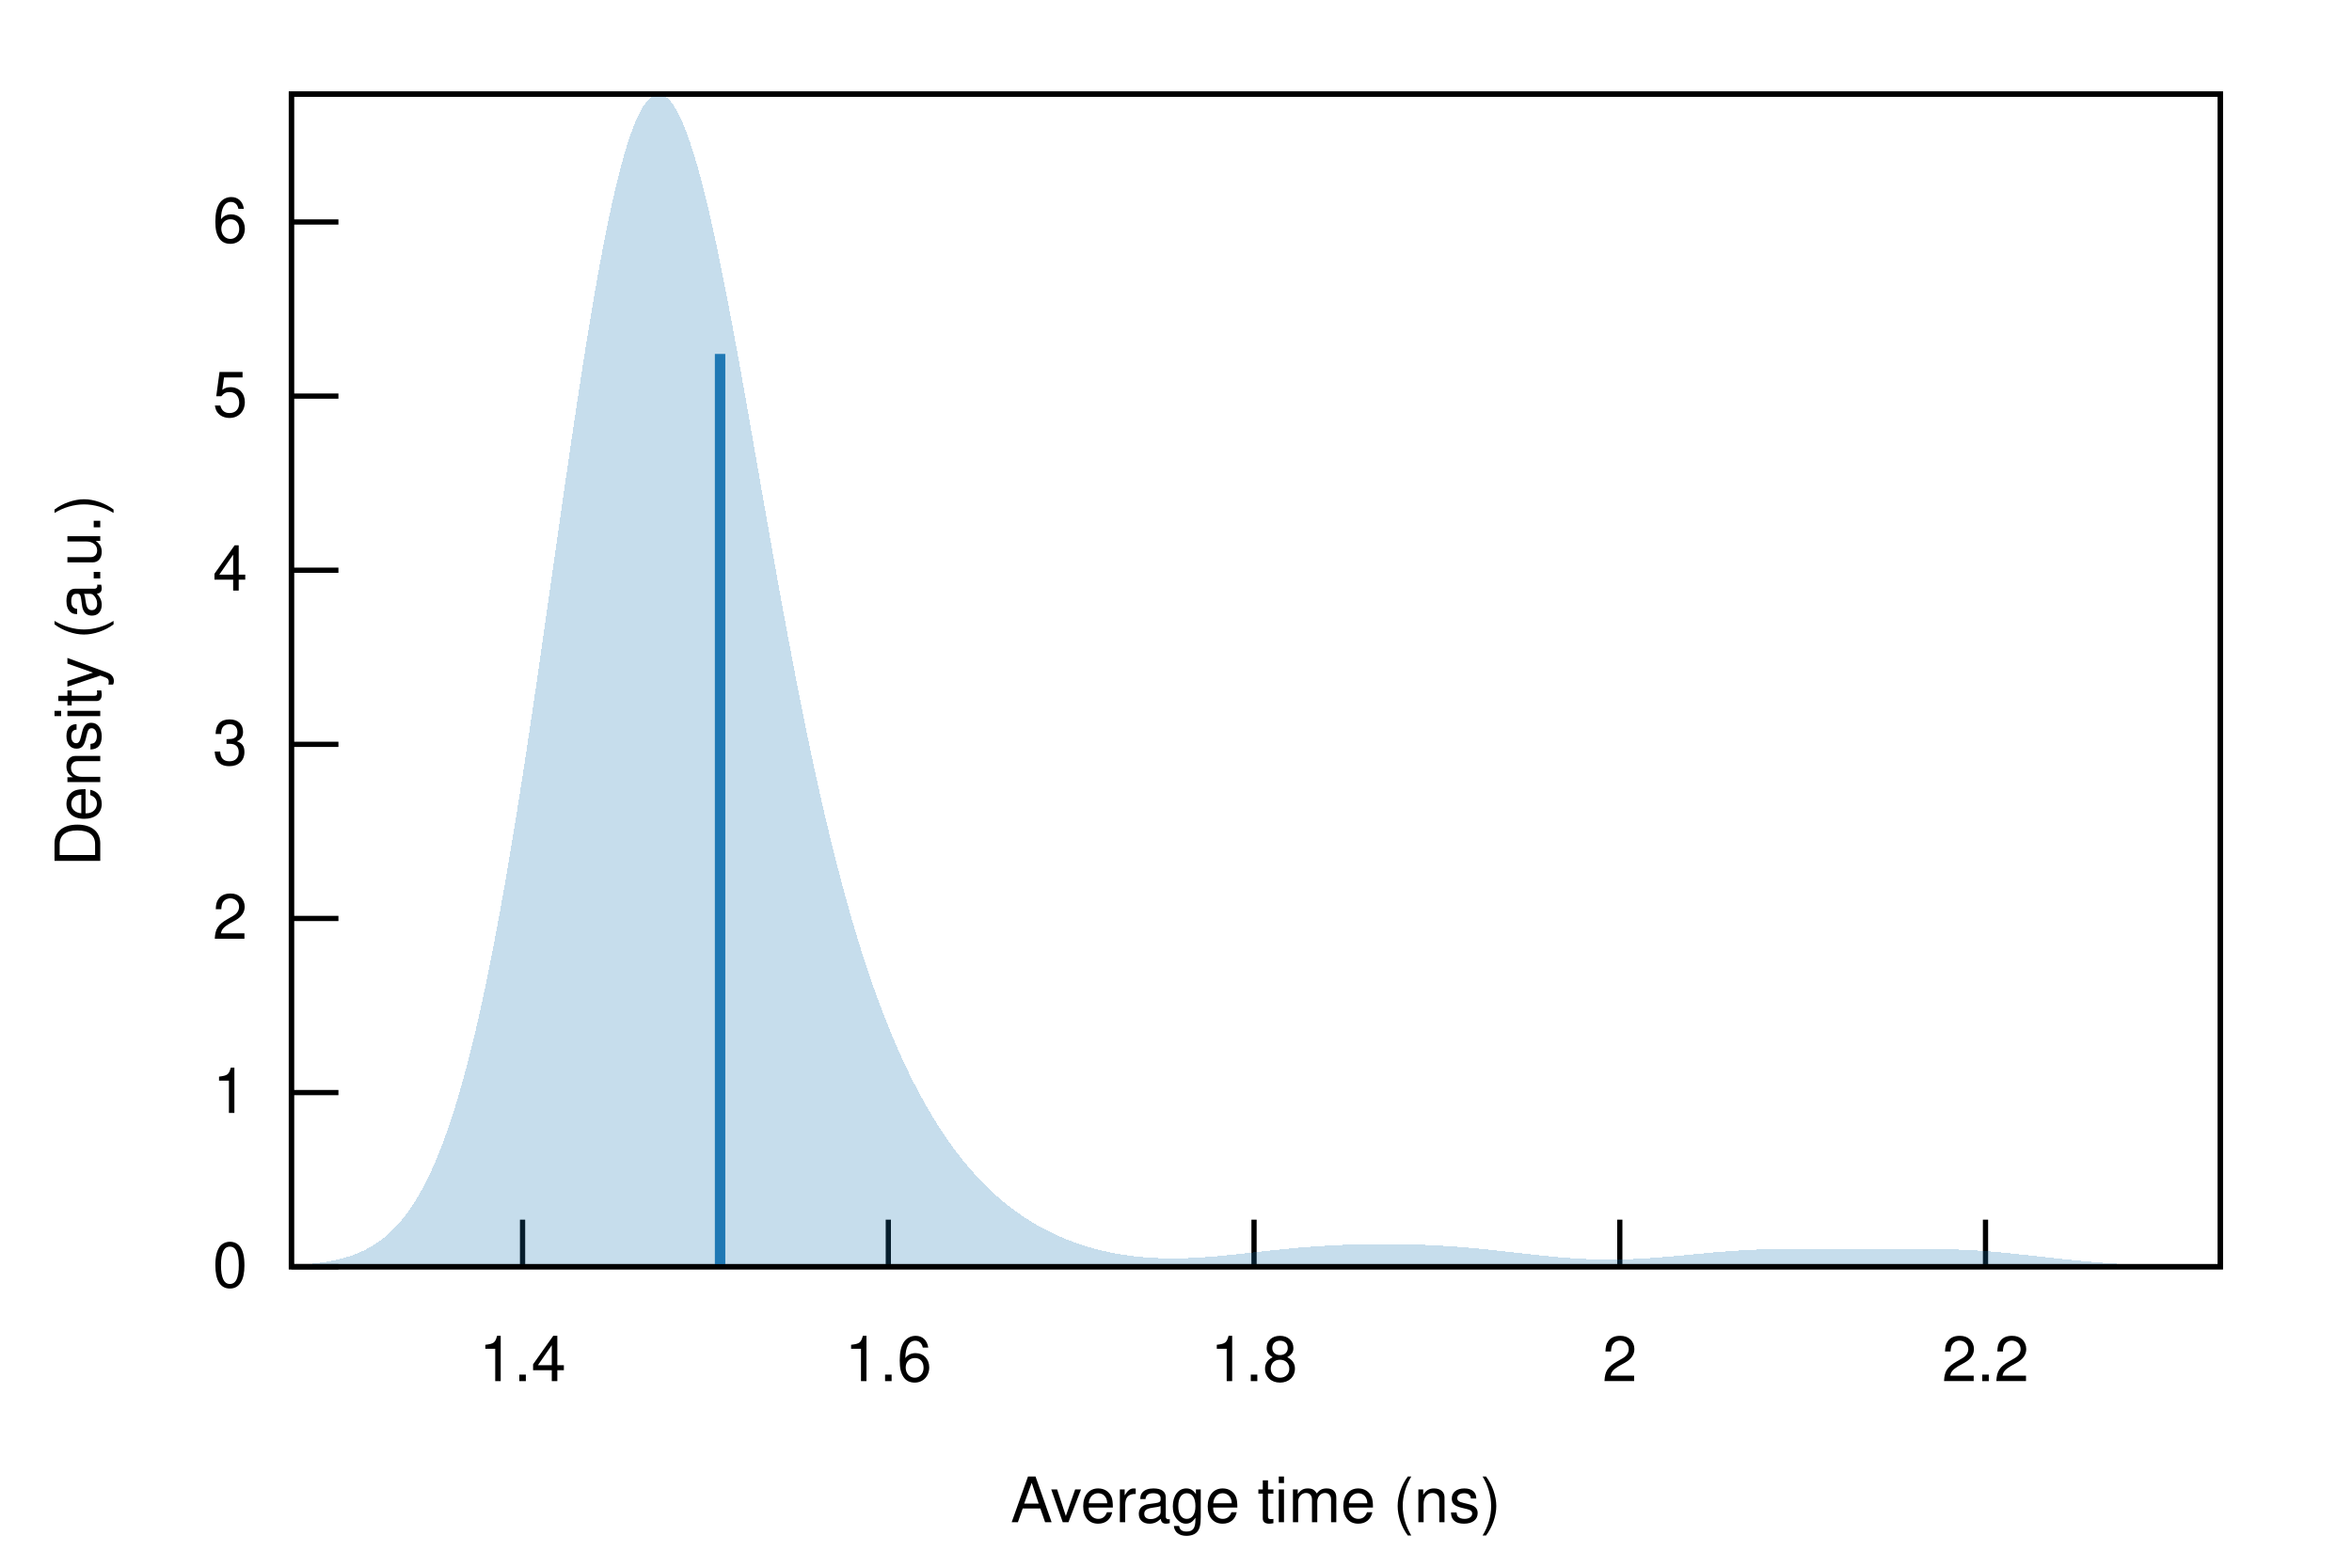
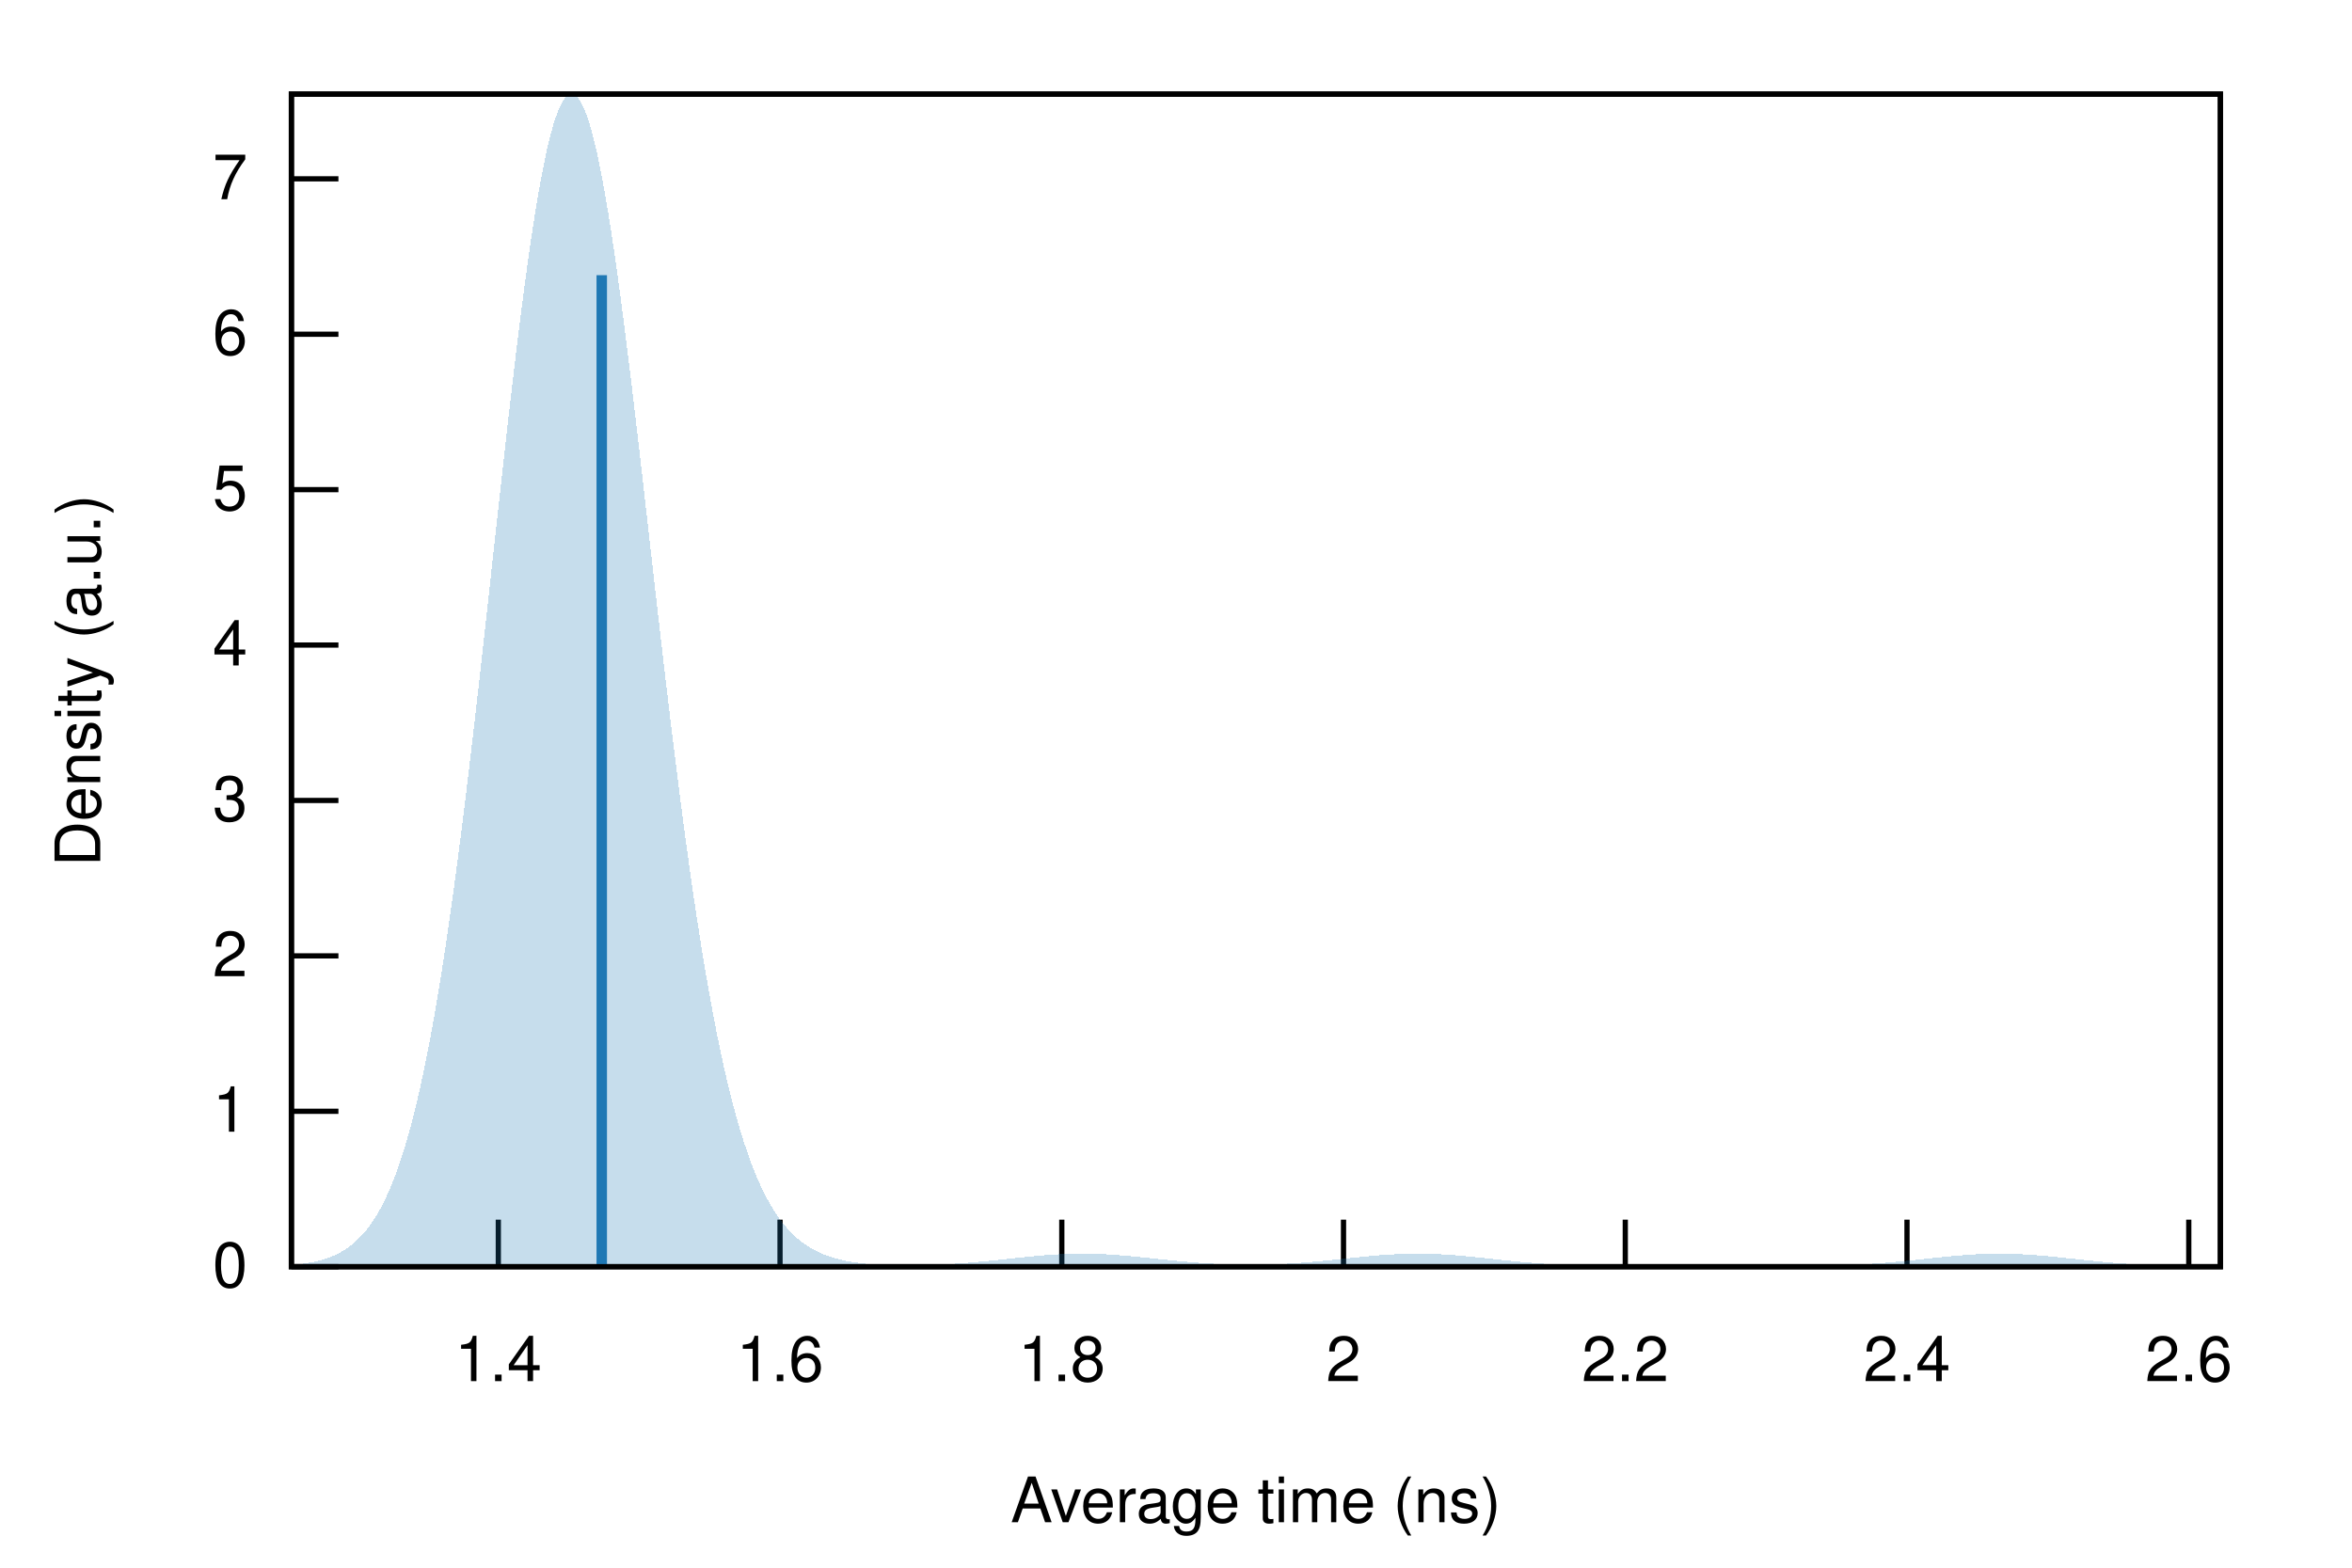
<svg xmlns="http://www.w3.org/2000/svg" xmlns:xlink="http://www.w3.org/1999/xlink" viewBox="0 0 450 300">
  <g id="gnuplot_canvas">
    <rect x="0" y="0" width="450" height="300" fill="none" />
    <defs>
      <circle id="gpDot" r="0.5" stroke-width="0.5" stroke="currentColor" />
      <path id="gpPt0" stroke-width="0.222" stroke="currentColor" d="M-1,0 h2 M0,-1 v2" />
      <path id="gpPt1" stroke-width="0.222" stroke="currentColor" d="M-1,-1 L1,1 M1,-1 L-1,1" />
      <path id="gpPt2" stroke-width="0.222" stroke="currentColor" d="M-1,0 L1,0 M0,-1 L0,1 M-1,-1 L1,1 M-1,1 L1,-1" />
      <rect id="gpPt3" stroke-width="0.222" stroke="currentColor" x="-1" y="-1" width="2" height="2" />
      <rect id="gpPt4" stroke-width="0.222" stroke="currentColor" fill="currentColor" x="-1" y="-1" width="2" height="2" />
      <circle id="gpPt5" stroke-width="0.222" stroke="currentColor" cx="0" cy="0" r="1" />
      <use xlink:href="#gpPt5" id="gpPt6" fill="currentColor" stroke="none" />
      <path id="gpPt7" stroke-width="0.222" stroke="currentColor" d="M0,-1.33 L-1.33,0.67 L1.33,0.67 z" />
      <use xlink:href="#gpPt7" id="gpPt8" fill="currentColor" stroke="none" />
      <use xlink:href="#gpPt7" id="gpPt9" stroke="currentColor" transform="rotate(180)" />
      <use xlink:href="#gpPt9" id="gpPt10" fill="currentColor" stroke="none" />
      <use xlink:href="#gpPt3" id="gpPt11" stroke="currentColor" transform="rotate(45)" />
      <use xlink:href="#gpPt11" id="gpPt12" fill="currentColor" stroke="none" />
      <path id="gpPt13" stroke-width="0.222" stroke="currentColor" d="M0,1.330 L1.265,0.411 L0.782,-1.067 L-0.782,-1.076 L-1.265,0.411 z" />
      <use xlink:href="#gpPt13" id="gpPt14" fill="currentColor" stroke="none" />
      <filter id="textbox" filterUnits="objectBoundingBox" x="0" y="0" height="1" width="1">
        <feFlood flood-color="white" flood-opacity="1" result="bgnd" />
        <feComposite in="SourceGraphic" in2="bgnd" operator="atop" />
      </filter>
      <filter id="greybox" filterUnits="objectBoundingBox" x="0" y="0" height="1" width="1">
        <feFlood flood-color="lightgrey" flood-opacity="1" result="grey" />
        <feComposite in="SourceGraphic" in2="grey" operator="atop" />
      </filter>
    </defs>
    <g fill="none" color="white" stroke="currentColor" stroke-width="1.00" stroke-linecap="butt" stroke-linejoin="miter">
</g>
    <g fill="none" color="black" stroke="currentColor" stroke-width="1.00" stroke-linecap="butt" stroke-linejoin="miter">
      <path stroke="black" d="M55.75,242.40 L64.75,242.40  " />
      <g transform="translate(47.36,246.30)" stroke="none" fill="black" font-family="Helvetica" font-size="12.00" text-anchor="end">
        <text>
          <tspan font-family="Helvetica"> 0</tspan>
        </text>
      </g>
    </g>
    <g fill="none" color="black" stroke="currentColor" stroke-width="1.00" stroke-linecap="butt" stroke-linejoin="miter">
-       <path stroke="black" d="M55.75,209.08 L64.75,209.08  " />
-       <g transform="translate(47.36,212.98)" stroke="none" fill="black" font-family="Helvetica" font-size="12.00" text-anchor="end">
+       <path stroke="black" d="M55.75,212.66 L64.75,212.66  " />
+       <g transform="translate(47.36,216.56)" stroke="none" fill="black" font-family="Helvetica" font-size="12.00" text-anchor="end">
        <text>
          <tspan font-family="Helvetica"> 1</tspan>
        </text>
      </g>
    </g>
    <g fill="none" color="black" stroke="currentColor" stroke-width="1.00" stroke-linecap="butt" stroke-linejoin="miter">
-       <path stroke="black" d="M55.75,175.76 L64.75,175.76  " />
-       <g transform="translate(47.36,179.66)" stroke="none" fill="black" font-family="Helvetica" font-size="12.00" text-anchor="end">
+       <path stroke="black" d="M55.75,182.92 L64.75,182.92  " />
+       <g transform="translate(47.36,186.82)" stroke="none" fill="black" font-family="Helvetica" font-size="12.00" text-anchor="end">
        <text>
          <tspan font-family="Helvetica"> 2</tspan>
        </text>
      </g>
    </g>
    <g fill="none" color="black" stroke="currentColor" stroke-width="1.00" stroke-linecap="butt" stroke-linejoin="miter">
-       <path stroke="black" d="M55.75,142.44 L64.75,142.44  " />
-       <g transform="translate(47.36,146.34)" stroke="none" fill="black" font-family="Helvetica" font-size="12.00" text-anchor="end">
+       <path stroke="black" d="M55.75,153.18 L64.75,153.18  " />
+       <g transform="translate(47.36,157.08)" stroke="none" fill="black" font-family="Helvetica" font-size="12.00" text-anchor="end">
        <text>
          <tspan font-family="Helvetica"> 3</tspan>
        </text>
      </g>
    </g>
    <g fill="none" color="black" stroke="currentColor" stroke-width="1.00" stroke-linecap="butt" stroke-linejoin="miter">
-       <path stroke="black" d="M55.75,109.12 L64.75,109.12  " />
-       <g transform="translate(47.36,113.02)" stroke="none" fill="black" font-family="Helvetica" font-size="12.00" text-anchor="end">
+       <path stroke="black" d="M55.75,123.44 L64.75,123.44  " />
+       <g transform="translate(47.36,127.34)" stroke="none" fill="black" font-family="Helvetica" font-size="12.00" text-anchor="end">
        <text>
          <tspan font-family="Helvetica"> 4</tspan>
        </text>
      </g>
    </g>
    <g fill="none" color="black" stroke="currentColor" stroke-width="1.00" stroke-linecap="butt" stroke-linejoin="miter">
-       <path stroke="black" d="M55.75,75.80 L64.75,75.80  " />
-       <g transform="translate(47.36,79.70)" stroke="none" fill="black" font-family="Helvetica" font-size="12.00" text-anchor="end">
+       <path stroke="black" d="M55.75,93.70 L64.75,93.70  " />
+       <g transform="translate(47.36,97.60)" stroke="none" fill="black" font-family="Helvetica" font-size="12.00" text-anchor="end">
        <text>
          <tspan font-family="Helvetica"> 5</tspan>
        </text>
      </g>
    </g>
    <g fill="none" color="black" stroke="currentColor" stroke-width="1.00" stroke-linecap="butt" stroke-linejoin="miter">
-       <path stroke="black" d="M55.75,42.48 L64.75,42.48  " />
-       <g transform="translate(47.36,46.38)" stroke="none" fill="black" font-family="Helvetica" font-size="12.00" text-anchor="end">
+       <path stroke="black" d="M55.75,63.96 L64.75,63.96  " />
+       <g transform="translate(47.36,67.86)" stroke="none" fill="black" font-family="Helvetica" font-size="12.00" text-anchor="end">
        <text>
          <tspan font-family="Helvetica"> 6</tspan>
        </text>
      </g>
    </g>
    <g fill="none" color="black" stroke="currentColor" stroke-width="1.00" stroke-linecap="butt" stroke-linejoin="miter">
-       <path stroke="black" d="M99.98,242.40 L99.98,233.40  " />
-       <g transform="translate(99.98,264.30)" stroke="none" fill="black" font-family="Helvetica" font-size="12.00" text-anchor="middle">
+       <path stroke="black" d="M55.75,34.22 L64.75,34.22  " />
+       <g transform="translate(47.36,38.12)" stroke="none" fill="black" font-family="Helvetica" font-size="12.00" text-anchor="end">
+         <text>
+           <tspan font-family="Helvetica"> 7</tspan>
+         </text>
+       </g>
+     </g>
+     <g fill="none" color="black" stroke="currentColor" stroke-width="1.00" stroke-linecap="butt" stroke-linejoin="miter">
+       <path stroke="black" d="M95.34,242.40 L95.34,233.40  " />
+       <g transform="translate(95.34,264.30)" stroke="none" fill="black" font-family="Helvetica" font-size="12.00" text-anchor="middle">
        <text>
          <tspan font-family="Helvetica"> 1.4</tspan>
        </text>
      </g>
    </g>
    <g fill="none" color="black" stroke="currentColor" stroke-width="1.00" stroke-linecap="butt" stroke-linejoin="miter">
-       <path stroke="black" d="M169.96,242.40 L169.96,233.40  " />
-       <g transform="translate(169.96,264.30)" stroke="none" fill="black" font-family="Helvetica" font-size="12.00" text-anchor="middle">
+       <path stroke="black" d="M149.24,242.40 L149.24,233.40  " />
+       <g transform="translate(149.24,264.30)" stroke="none" fill="black" font-family="Helvetica" font-size="12.00" text-anchor="middle">
        <text>
          <tspan font-family="Helvetica"> 1.6</tspan>
        </text>
      </g>
    </g>
    <g fill="none" color="black" stroke="currentColor" stroke-width="1.00" stroke-linecap="butt" stroke-linejoin="miter">
-       <path stroke="black" d="M239.93,242.40 L239.93,233.40  " />
-       <g transform="translate(239.93,264.30)" stroke="none" fill="black" font-family="Helvetica" font-size="12.00" text-anchor="middle">
+       <path stroke="black" d="M203.15,242.40 L203.15,233.40  " />
+       <g transform="translate(203.15,264.30)" stroke="none" fill="black" font-family="Helvetica" font-size="12.00" text-anchor="middle">
        <text>
          <tspan font-family="Helvetica"> 1.8</tspan>
        </text>
      </g>
    </g>
    <g fill="none" color="black" stroke="currentColor" stroke-width="1.00" stroke-linecap="butt" stroke-linejoin="miter">
-       <path stroke="black" d="M309.91,242.40 L309.91,233.40  " />
-       <g transform="translate(309.91,264.30)" stroke="none" fill="black" font-family="Helvetica" font-size="12.00" text-anchor="middle">
+       <path stroke="black" d="M257.05,242.40 L257.05,233.40  " />
+       <g transform="translate(257.05,264.30)" stroke="none" fill="black" font-family="Helvetica" font-size="12.00" text-anchor="middle">
        <text>
          <tspan font-family="Helvetica"> 2</tspan>
        </text>
      </g>
    </g>
    <g fill="none" color="black" stroke="currentColor" stroke-width="1.00" stroke-linecap="butt" stroke-linejoin="miter">
-       <path stroke="black" d="M379.88,242.40 L379.88,233.40  " />
-       <g transform="translate(379.88,264.30)" stroke="none" fill="black" font-family="Helvetica" font-size="12.00" text-anchor="middle">
+       <path stroke="black" d="M310.96,242.40 L310.96,233.40  " />
+       <g transform="translate(310.96,264.30)" stroke="none" fill="black" font-family="Helvetica" font-size="12.00" text-anchor="middle">
        <text>
          <tspan font-family="Helvetica"> 2.2</tspan>
+         </text>
+       </g>
+     </g>
+     <g fill="none" color="black" stroke="currentColor" stroke-width="1.00" stroke-linecap="butt" stroke-linejoin="miter">
+       <path stroke="black" d="M364.86,242.40 L364.86,233.40  " />
+       <g transform="translate(364.86,264.30)" stroke="none" fill="black" font-family="Helvetica" font-size="12.00" text-anchor="middle">
+         <text>
+           <tspan font-family="Helvetica"> 2.4</tspan>
+         </text>
+       </g>
+     </g>
+     <g fill="none" color="black" stroke="currentColor" stroke-width="1.00" stroke-linecap="butt" stroke-linejoin="miter">
+       <path stroke="black" d="M418.77,242.40 L418.77,233.40  " />
+       <g transform="translate(418.77,264.30)" stroke="none" fill="black" font-family="Helvetica" font-size="12.00" text-anchor="middle">
+         <text>
+           <tspan font-family="Helvetica"> 2.6</tspan>
        </text>
      </g>
    </g>
    <g fill="none" color="black" stroke="currentColor" stroke-width="1.00" stroke-linecap="butt" stroke-linejoin="miter">
</g>
    <g fill="none" color="black" stroke="currentColor" stroke-width="1.00" stroke-linecap="butt" stroke-linejoin="miter">
      <path stroke="black" d="M55.75,18.01 L55.75,242.40 L424.82,242.40 L424.82,18.01 L55.75,18.01 Z  " />
    </g>
    <g fill="none" color="black" stroke="currentColor" stroke-width="1.00" stroke-linecap="butt" stroke-linejoin="miter">
</g>
    <g id="gnuplot_plot_1">
      <g fill="none" color="black" stroke="currentColor" stroke-width="1.00" stroke-linecap="butt" stroke-linejoin="miter">
        <g stroke="none" shape-rendering="crispEdges">
-           <polygon fill="rgb( 31, 120, 180)" fill-opacity="0.25" points="55.75,242.14 56.49,242.09 57.23,242.05 57.97,241.99 58.71,241.93 59.45,241.86 60.19,241.78 60.93,241.69 61.67,241.59 62.41,241.47 63.15,241.34 63.89,241.20 64.63,241.03 65.37,240.85 66.10,240.64 66.84,240.41 67.58,240.16 68.32,239.87 69.06,239.56 69.80,239.20 70.54,238.82 71.28,238.39 72.02,237.91 72.76,237.39 73.50,236.82 74.24,236.19 74.98,235.50 75.72,234.75 76.46,233.93 77.20,233.04 77.94,232.07 78.68,231.02 79.42,229.88 80.16,228.66 80.90,227.33 81.64,225.90 82.38,224.37 83.12,222.72 83.86,220.96 84.60,219.08 85.33,217.07 86.07,214.94 86.81,212.67 87.55,210.27 88.29,207.72 89.03,205.03 89.77,202.20 90.51,199.22 91.25,196.10 91.99,192.82 92.73,189.40 93.47,185.83 94.21,182.11 94.95,178.25 95.69,174.25 96.43,170.11 97.17,165.83 97.91,161.43 98.65,156.91 99.39,152.27 100.13,147.53 100.87,142.70 101.61,137.77 102.35,132.77 103.09,127.71 103.83,122.59 104.56,117.44 105.30,112.26 106.04,107.07 106.78,101.89 107.52,96.72 108.26,91.59 109.00,86.52 109.74,81.51 110.48,76.58 111.22,71.76 111.96,67.05 112.70,62.48 113.44,58.06 114.18,53.80 114.92,49.73 115.66,45.85 116.40,42.17 117.14,38.72 117.88,35.51 118.62,32.53 119.36,29.82 120.10,27.37 120.84,25.19 121.58,23.29 122.32,21.68 123.06,20.36 123.79,19.33 124.53,18.59 125.27,18.15 126.01,18.01 126.75,18.16 127.49,18.59 128.23,19.31 128.97,20.31 129.71,21.59 130.45,23.12 131.19,24.91 131.93,26.95 132.67,29.22 133.41,31.71 134.15,34.41 134.89,37.31 135.63,40.40 136.37,43.66 137.11,47.07 137.85,50.63 138.59,54.32 139.33,58.12 140.07,62.02 140.81,66.01 141.55,70.07 142.29,74.19 143.03,78.36 143.76,82.56 144.50,86.78 145.24,91.01 145.98,95.23 146.72,99.45 147.46,103.64 148.20,107.80 148.94,111.92 149.68,115.99 150.42,120.00 151.16,123.96 151.90,127.84 152.64,131.66 153.38,135.39 154.12,139.05 154.86,142.62 155.60,146.10 156.34,149.50 157.08,152.80 157.82,156.02 158.56,159.14 159.30,162.17 160.04,165.11 160.78,167.96 161.52,170.72 162.26,173.39 162.99,175.98 163.73,178.48 164.47,180.90 165.21,183.23 165.95,185.49 166.69,187.67 167.43,189.77 168.17,191.80 168.91,193.77 169.65,195.66 170.39,197.49 171.13,199.25 171.87,200.96 172.61,202.60 173.35,204.19 174.09,205.72 174.83,207.20 175.57,208.62 176.31,210.00 177.05,211.33 177.79,212.61 178.53,213.85 179.27,215.04 180.01,216.20 180.75,217.31 181.49,218.38 182.22,219.41 182.96,220.41 183.70,221.37 184.44,222.29 185.18,223.19 185.92,224.04 186.66,224.87 187.40,225.67 188.14,226.43 188.88,227.17 189.62,227.88 190.36,228.56 191.10,229.22 191.84,229.85 192.58,230.45 193.32,231.03 194.06,231.59 194.80,232.12 195.54,232.63 196.28,233.13 197.02,233.60 197.76,234.05 198.50,234.48 199.24,234.89 199.98,235.29 200.72,235.66 201.45,236.02 202.19,236.37 202.93,236.70 203.67,237.01 204.41,237.31 205.15,237.59 205.89,237.86 206.63,238.11 207.37,238.35 208.11,238.58 208.85,238.80 209.59,239.00 210.33,239.19 211.07,239.37 211.81,239.53 212.55,239.69 213.29,239.83 214.03,239.97 214.77,240.09 215.51,240.20 216.25,240.30 216.99,240.39 217.73,240.47 218.47,240.55 219.21,240.61 219.95,240.66 220.69,240.71 221.42,240.74 222.16,240.77 222.90,240.79 223.64,240.80 224.38,240.80 225.12,240.80 225.86,240.79 226.60,240.77 227.34,240.75 228.08,240.72 228.82,240.68 229.56,240.64 230.30,240.59 231.04,240.54 231.78,240.48 232.52,240.42 233.26,240.35 234.00,240.28 234.74,240.21 235.48,240.14 236.22,240.06 236.96,239.98 237.70,239.90 238.44,239.82 239.18,239.74 239.92,239.66 240.65,239.57 241.39,239.49 242.13,239.41 242.87,239.33 243.61,239.25 244.35,239.17 245.09,239.09 245.83,239.02 246.57,238.95 247.31,238.88 248.05,238.81 248.79,238.74 249.53,238.68 250.27,238.62 251.01,238.57 251.75,238.51 252.49,238.46 253.23,238.42 253.97,238.37 254.71,238.33 255.45,238.29 256.19,238.26 256.93,238.23 257.67,238.20 258.41,238.17 259.15,238.15 259.88,238.13 260.62,238.12 261.36,238.10 262.10,238.09 262.84,238.08 263.58,238.08 264.32,238.07 265.06,238.07 265.80,238.08 266.54,238.08 267.28,238.09 268.02,238.10 268.76,238.11 269.50,238.13 270.24,238.15 270.98,238.17 271.72,238.19 272.46,238.22 273.20,238.25 273.94,238.29 274.68,238.32 275.42,238.36 276.16,238.41 276.90,238.45 277.64,238.50 278.38,238.56 279.12,238.61 279.85,238.67 280.59,238.73 281.33,238.80 282.07,238.87 282.81,238.94 283.55,239.01 284.29,239.08 285.03,239.16 285.77,239.24 286.51,239.32 287.25,239.40 287.99,239.49 288.73,239.57 289.47,239.65 290.21,239.74 290.95,239.82 291.69,239.91 292.43,239.99 293.17,240.07 293.91,240.15 294.65,240.23 295.39,240.31 296.13,240.38 296.87,240.45 297.61,240.52 298.35,240.59 299.08,240.65 299.82,240.71 300.56,240.76 301.30,240.81 302.04,240.85 302.78,240.89 303.52,240.93 304.26,240.96 305.00,240.98 305.74,241.00 306.48,241.02 307.22,241.02 307.96,241.03 308.70,241.02 309.44,241.02 310.18,241.00 310.92,240.98 311.66,240.96 312.40,240.93 313.14,240.90 313.88,240.86 314.62,240.82 315.36,240.77 316.10,240.72 316.84,240.67 317.58,240.61 318.31,240.55 319.05,240.49 319.79,240.42 320.53,240.36 321.27,240.29 322.01,240.22 322.75,240.15 323.49,240.08 324.23,240.01 324.97,239.94 325.71,239.87 326.45,239.80 327.19,239.73 327.93,239.66 328.67,239.60 329.41,239.54 330.15,239.48 330.89,239.42 331.63,239.37 332.37,239.32 333.11,239.28 333.85,239.23 334.59,239.19 335.33,239.16 336.07,239.13 336.81,239.10 337.54,239.08 338.28,239.06 339.02,239.04 339.76,239.03 340.50,239.02 341.24,239.01 341.98,239.00 342.72,239.00 343.46,239.00 344.20,239.00 344.94,239.01 345.68,239.01 346.42,239.02 347.16,239.03 347.90,239.03 348.64,239.04 349.38,239.05 350.12,239.06 350.86,239.06 351.60,239.07 352.34,239.08 353.08,239.08 353.82,239.09 354.56,239.09 355.30,239.09 356.04,239.09 356.78,239.09 357.51,239.08 358.25,239.08 358.99,239.08 359.73,239.07 360.47,239.06 361.21,239.06 361.95,239.05 362.69,239.04 363.43,239.03 364.17,239.02 364.91,239.02 365.65,239.01 366.39,239.01 367.13,239.00 367.87,239.00 368.61,239.00 369.35,239.01 370.09,239.01 370.83,239.02 371.57,239.03 372.31,239.05 373.05,239.07 373.79,239.09 374.53,239.12 375.27,239.15 376.01,239.18 376.74,239.22 377.48,239.26 378.22,239.30 378.96,239.35 379.70,239.41 380.44,239.46 381.18,239.52 381.92,239.59 382.66,239.66 383.40,239.72 384.14,239.80 384.88,239.87 385.62,239.95 386.36,240.03 387.10,240.11 387.84,240.19 388.58,240.27 389.32,240.35 390.06,240.44 390.80,240.52 391.54,240.60 392.28,240.68 393.02,240.77 393.76,240.85 394.50,240.93 395.24,241.00 395.97,241.08 396.71,241.15 397.45,241.23 398.19,241.30 398.93,241.37 399.67,241.43 400.41,241.49 401.15,241.55 401.89,241.61 402.63,241.67 403.37,241.72 404.11,241.77 404.85,241.82 405.59,241.86 406.33,241.91 407.07,241.95 407.81,241.98 408.55,242.02 409.29,242.05 410.03,242.08 410.77,242.11 411.51,242.14 412.25,242.16 412.99,242.18 413.73,242.21 414.47,242.22 415.20,242.24 415.94,242.26 416.68,242.27 417.42,242.29 418.16,242.30 418.90,242.31 419.64,242.32 420.38,242.33 421.12,242.34 421.86,242.34 422.60,242.35 423.34,242.36 424.08,242.36 424.82,242.37 424.82,242.40 424.08,242.40 423.34,242.40 422.60,242.40 421.86,242.40 421.12,242.40 420.38,242.40 419.64,242.40 418.90,242.40 418.16,242.40 417.42,242.40 416.68,242.40 415.94,242.40 415.20,242.40 414.47,242.40 413.73,242.40 412.99,242.40 412.25,242.40 411.51,242.40 410.77,242.40 410.03,242.40 409.29,242.40 408.55,242.40 407.81,242.40 407.07,242.40 406.33,242.40 405.59,242.40 404.85,242.40 404.11,242.40 403.37,242.40 402.63,242.40 401.89,242.40 401.15,242.40 400.41,242.40 399.67,242.40 398.93,242.40 398.19,242.40 397.45,242.40 396.71,242.40 395.97,242.40 395.24,242.40 394.50,242.40 393.76,242.40 393.02,242.40 392.28,242.40 391.54,242.40 390.80,242.40 390.06,242.40 389.32,242.40 388.58,242.40 387.84,242.40 387.10,242.40 386.36,242.40 385.62,242.40 384.88,242.40 384.14,242.40 383.40,242.40 382.66,242.40 381.92,242.40 381.18,242.40 380.44,242.40 379.70,242.40 378.96,242.40 378.22,242.40 377.48,242.40 376.74,242.40 376.01,242.40 375.27,242.40 374.53,242.40 373.79,242.40 373.05,242.40 372.31,242.40 371.57,242.40 370.83,242.40 370.09,242.40 369.35,242.40 368.61,242.40 367.87,242.40 367.13,242.40 366.39,242.40 365.65,242.40 364.91,242.40 364.17,242.40 363.43,242.40 362.69,242.40 361.95,242.40 361.21,242.40 360.47,242.40 359.73,242.40 358.99,242.40 358.25,242.40 357.51,242.40 356.78,242.40 356.04,242.40 355.30,242.40 354.56,242.40 353.82,242.40 353.08,242.40 352.34,242.40 351.60,242.40 350.86,242.40 350.12,242.40 349.38,242.40 348.64,242.40 347.90,242.40 347.16,242.40 346.42,242.40 345.68,242.40 344.94,242.40 344.20,242.40 343.46,242.40 342.72,242.40 341.98,242.40 341.24,242.40 340.50,242.40 339.76,242.40 339.02,242.40 338.28,242.40 337.54,242.40 336.81,242.40 336.07,242.40 335.33,242.40 334.59,242.40 333.85,242.40 333.11,242.40 332.37,242.40 331.63,242.40 330.89,242.40 330.15,242.40 329.41,242.40 328.67,242.40 327.93,242.40 327.19,242.40 326.45,242.40 325.71,242.40 324.97,242.40 324.23,242.40 323.49,242.40 322.75,242.40 322.01,242.40 321.27,242.40 320.53,242.40 319.79,242.40 319.05,242.40 318.31,242.40 317.58,242.40 316.84,242.40 316.10,242.40 315.36,242.40 314.62,242.40 313.88,242.40 313.14,242.40 312.40,242.40 311.66,242.40 310.92,242.40 310.18,242.40 309.44,242.40 308.70,242.40 307.96,242.40 307.22,242.40 306.48,242.40 305.74,242.40 305.00,242.40 304.26,242.40 303.52,242.40 302.78,242.40 302.04,242.40 301.30,242.40 300.56,242.40 299.82,242.40 299.08,242.40 298.35,242.40 297.61,242.40 296.87,242.40 296.13,242.40 295.39,242.40 294.65,242.40 293.91,242.40 293.17,242.40 292.43,242.40 291.69,242.40 290.95,242.40 290.21,242.40 289.47,242.40 288.73,242.40 287.99,242.40 287.25,242.40 286.51,242.40 285.77,242.40 285.03,242.40 284.29,242.40 283.55,242.40 282.81,242.40 282.07,242.40 281.33,242.40 280.59,242.40 279.85,242.40 279.12,242.40 278.38,242.40 277.64,242.40 276.90,242.40 276.16,242.40 275.42,242.40 274.68,242.40 273.94,242.40 273.20,242.40 272.46,242.40 271.72,242.40 270.98,242.40 270.24,242.40 269.50,242.40 268.76,242.40 268.02,242.40 267.28,242.40 266.54,242.40 265.80,242.40 265.06,242.40 264.32,242.40 263.58,242.40 262.84,242.40 262.10,242.40 261.36,242.40 260.62,242.40 259.88,242.40 259.15,242.40 258.41,242.40 257.67,242.40 256.93,242.40 256.19,242.40 255.45,242.40 254.71,242.40 253.97,242.40 253.23,242.40 252.49,242.40 251.75,242.40 251.01,242.40 250.27,242.40 249.53,242.40 248.79,242.40 248.05,242.40 247.31,242.40 246.57,242.40 245.83,242.40 245.09,242.40 244.35,242.40 243.61,242.40 242.87,242.40 242.13,242.40 241.39,242.40 240.65,242.40 239.92,242.40 239.18,242.40 238.44,242.40 237.70,242.40 236.96,242.40 236.22,242.40 235.48,242.40 234.74,242.40 234.00,242.40 233.26,242.40 232.52,242.40 231.78,242.40 231.04,242.40 230.30,242.40 229.56,242.40 228.82,242.40 228.08,242.40 227.34,242.40 226.60,242.40 225.86,242.40 225.12,242.40 224.38,242.40 223.64,242.40 222.90,242.40 222.16,242.40 221.42,242.40 220.69,242.40 219.95,242.40 219.21,242.40 218.47,242.40 217.73,242.40 216.99,242.40 216.25,242.40 215.51,242.40 214.77,242.40 214.03,242.40 213.29,242.40 212.55,242.40 211.81,242.40 211.07,242.40 210.33,242.40 209.59,242.40 208.85,242.40 208.11,242.40 207.37,242.40 206.63,242.40 205.89,242.40 205.15,242.40 204.41,242.40 203.67,242.40 202.93,242.40 202.19,242.40 201.45,242.40 200.72,242.40 199.98,242.40 199.24,242.40 198.50,242.40 197.76,242.40 197.02,242.40 196.28,242.40 195.54,242.40 194.80,242.40 194.06,242.40 193.32,242.40 192.58,242.40 191.84,242.40 191.10,242.40 190.36,242.40 189.62,242.40 188.88,242.40 188.14,242.40 187.40,242.40 186.66,242.40 185.92,242.40 185.18,242.40 184.44,242.40 183.70,242.40 182.96,242.40 182.22,242.40 181.49,242.40 180.75,242.40 180.01,242.40 179.27,242.40 178.53,242.40 177.79,242.40 177.05,242.40 176.31,242.40 175.57,242.40 174.83,242.40 174.09,242.40 173.35,242.40 172.61,242.40 171.87,242.40 171.13,242.40 170.39,242.40 169.65,242.40 168.91,242.40 168.17,242.40 167.43,242.40 166.69,242.40 165.95,242.40 165.21,242.40 164.47,242.40 163.73,242.40 162.99,242.40 162.26,242.40 161.52,242.40 160.78,242.40 160.04,242.40 159.30,242.40 158.56,242.40 157.82,242.40 157.08,242.40 156.34,242.40 155.60,242.40 154.86,242.40 154.12,242.40 153.38,242.40 152.64,242.40 151.90,242.40 151.16,242.40 150.42,242.40 149.68,242.40 148.94,242.40 148.20,242.40 147.46,242.40 146.72,242.40 145.98,242.40 145.24,242.40 144.50,242.40 143.76,242.40 143.03,242.40 142.29,242.40 141.55,242.40 140.81,242.40 140.07,242.40 139.33,242.40 138.59,242.40 137.85,242.40 137.11,242.40 136.37,242.40 135.63,242.40 134.89,242.40 134.15,242.40 133.41,242.40 132.67,242.40 131.93,242.40 131.19,242.40 130.45,242.40 129.71,242.40 128.97,242.40 128.23,242.40 127.49,242.40 126.75,242.40 126.01,242.40 125.27,242.40 124.53,242.40 123.79,242.40 123.06,242.40 122.32,242.40 121.58,242.40 120.84,242.40 120.10,242.40 119.36,242.40 118.62,242.40 117.88,242.40 117.14,242.40 116.40,242.40 115.66,242.40 114.92,242.40 114.18,242.40 113.44,242.40 112.70,242.40 111.96,242.40 111.22,242.40 110.48,242.40 109.74,242.40 109.00,242.40 108.26,242.40 107.52,242.40 106.78,242.40 106.04,242.40 105.30,242.40 104.56,242.40 103.83,242.40 103.09,242.40 102.35,242.40 101.61,242.40 100.87,242.40 100.13,242.40 99.39,242.40 98.65,242.40 97.91,242.40 97.17,242.40 96.43,242.40 95.69,242.40 94.95,242.40 94.21,242.40 93.47,242.40 92.73,242.40 91.99,242.40 91.25,242.40 90.51,242.40 89.77,242.40 89.03,242.40 88.29,242.40 87.55,242.40 86.81,242.40 86.07,242.40 85.33,242.40 84.60,242.40 83.86,242.40 83.12,242.40 82.38,242.40 81.64,242.40 80.90,242.40 80.16,242.40 79.42,242.40 78.68,242.40 77.94,242.40 77.20,242.40 76.46,242.40 75.72,242.40 74.98,242.40 74.24,242.40 73.50,242.40 72.76,242.40 72.02,242.40 71.28,242.40 70.54,242.40 69.80,242.40 69.06,242.40 68.32,242.40 67.58,242.40 66.84,242.40 66.10,242.40 65.37,242.40 64.63,242.40 63.89,242.40 63.15,242.40 62.41,242.40 61.67,242.40 60.93,242.40 60.19,242.40 59.45,242.40 58.71,242.40 57.97,242.40 57.23,242.40 56.49,242.40 55.75,242.40 " />
+           <polygon fill="rgb( 31, 120, 180)" fill-opacity="0.25" points="55.75,242.06 56.49,241.99 57.23,241.91 57.97,241.82 58.71,241.71 59.45,241.58 60.19,241.44 60.93,241.27 61.67,241.07 62.41,240.84 63.15,240.57 63.89,240.27 64.63,239.92 65.37,239.52 66.10,239.07 66.84,238.56 67.58,237.97 68.32,237.32 69.06,236.57 69.80,235.74 70.54,234.81 71.28,233.76 72.02,232.60 72.76,231.31 73.50,229.89 74.24,228.31 74.98,226.57 75.72,224.67 76.46,222.59 77.20,220.31 77.94,217.84 78.68,215.16 79.42,212.26 80.16,209.13 80.90,205.77 81.64,202.18 82.38,198.34 83.12,194.26 83.86,189.93 84.60,185.35 85.33,180.53 86.07,175.47 86.81,170.17 87.55,164.65 88.29,158.92 89.03,152.98 89.77,146.87 90.51,140.58 91.25,134.16 91.99,127.61 92.73,120.97 93.47,114.27 94.21,107.53 94.95,100.78 95.69,94.07 96.43,87.42 97.17,80.87 97.91,74.47 98.65,68.23 99.39,62.21 100.13,56.44 100.87,50.96 101.61,45.80 102.35,40.99 103.09,36.56 103.83,32.56 104.56,28.99 105.30,25.89 106.04,23.28 106.78,21.18 107.52,19.59 108.26,18.53 109.00,18.01 109.74,18.03 110.48,18.58 111.22,19.67 111.96,21.27 112.70,23.39 113.44,26.00 114.18,29.08 114.92,32.62 115.66,36.58 116.40,40.93 117.14,45.65 117.88,50.71 118.62,56.07 119.36,61.70 120.10,67.55 120.84,73.61 121.58,79.82 122.32,86.16 123.06,92.59 123.79,99.07 124.53,105.58 125.27,112.08 126.01,118.55 126.75,124.95 127.49,131.26 128.23,137.46 128.97,143.53 129.71,149.44 130.45,155.19 131.19,160.75 131.93,166.11 132.67,171.27 133.41,176.21 134.15,180.93 134.89,185.44 135.63,189.71 136.37,193.76 137.11,197.59 137.85,201.19 138.59,204.58 139.33,207.75 140.07,210.71 140.81,213.48 141.55,216.05 142.29,218.43 143.03,220.64 143.76,222.67 144.50,224.55 145.24,226.28 145.98,227.86 146.72,229.31 147.46,230.63 148.20,231.84 148.94,232.94 149.68,233.93 150.42,234.84 151.16,235.65 151.90,236.39 152.64,237.05 153.38,237.65 154.12,238.19 154.86,238.67 155.60,239.10 156.34,239.49 157.08,239.83 157.82,240.14 158.56,240.41 159.30,240.65 160.04,240.86 160.78,241.05 161.52,241.22 162.26,241.36 162.99,241.49 163.73,241.60 164.47,241.70 165.21,241.79 165.95,241.86 166.69,241.92 167.43,241.97 168.17,242.02 168.91,242.06 169.65,242.09 170.39,242.11 171.13,242.13 171.87,242.14 172.61,242.15 173.35,242.15 174.09,242.15 174.83,242.14 175.57,242.13 176.31,242.11 177.05,242.09 177.79,242.07 178.53,242.05 179.27,242.02 180.01,241.98 180.75,241.94 181.49,241.90 182.22,241.86 182.96,241.81 183.70,241.76 184.44,241.71 185.18,241.65 185.92,241.59 186.66,241.52 187.40,241.45 188.14,241.39 188.88,241.31 189.62,241.24 190.36,241.16 191.10,241.09 191.84,241.01 192.58,240.93 193.32,240.85 194.06,240.77 194.80,240.69 195.54,240.61 196.28,240.54 197.02,240.47 197.76,240.39 198.50,240.33 199.24,240.26 199.98,240.20 200.72,240.15 201.45,240.09 202.19,240.05 202.93,240.01 203.67,239.98 204.41,239.95 205.15,239.93 205.89,239.91 206.63,239.90 207.37,239.90 208.11,239.91 208.85,239.92 209.59,239.94 210.33,239.97 211.07,240.00 211.81,240.04 212.55,240.08 213.29,240.13 214.03,240.19 214.77,240.25 215.51,240.31 216.25,240.38 216.99,240.45 217.73,240.52 218.47,240.60 219.21,240.67 219.95,240.75 220.69,240.83 221.42,240.91 222.16,240.99 222.90,241.06 223.64,241.14 224.38,241.22 225.12,241.29 225.86,241.36 226.60,241.43 227.34,241.49 228.08,241.55 228.82,241.61 229.56,241.67 230.30,241.72 231.04,241.77 231.78,241.81 232.52,241.85 233.26,241.89 234.00,241.92 234.74,241.95 235.48,241.97 236.22,241.99 236.96,242.01 237.70,242.02 238.44,242.02 239.18,242.02 239.92,242.02 240.65,242.01 241.39,242.00 242.13,241.99 242.87,241.97 243.61,241.94 244.35,241.92 245.09,241.88 245.83,241.85 246.57,241.81 247.31,241.76 248.05,241.71 248.79,241.66 249.53,241.61 250.27,241.55 251.01,241.48 251.75,241.42 252.49,241.35 253.23,241.28 253.97,241.21 254.71,241.13 255.45,241.05 256.19,240.98 256.93,240.90 257.67,240.82 258.41,240.74 259.15,240.66 259.88,240.59 260.62,240.51 261.36,240.44 262.10,240.37 262.84,240.30 263.58,240.24 264.32,240.18 265.06,240.13 265.80,240.08 266.54,240.04 267.28,240.00 268.02,239.97 268.76,239.94 269.50,239.92 270.24,239.91 270.98,239.90 271.72,239.91 272.46,239.91 273.20,239.93 273.94,239.95 274.68,239.98 275.42,240.01 276.16,240.05 276.90,240.10 277.64,240.15 278.38,240.21 279.12,240.27 279.85,240.33 280.59,240.40 281.33,240.47 282.07,240.55 282.81,240.62 283.55,240.70 284.29,240.78 285.03,240.86 285.77,240.94 286.51,241.02 287.25,241.10 287.99,241.17 288.73,241.25 289.47,241.32 290.21,241.40 290.95,241.47 291.69,241.53 292.43,241.60 293.17,241.66 293.91,241.72 294.65,241.78 295.39,241.83 296.13,241.88 296.87,241.93 297.61,241.97 298.35,242.01 299.08,242.05 299.82,242.08 300.56,242.12 301.30,242.15 302.04,242.17 302.78,242.20 303.52,242.22 304.26,242.24 305.00,242.26 305.74,242.28 306.48,242.29 307.22,242.31 307.96,242.32 308.70,242.33 309.44,242.34 310.18,242.35 310.92,242.35 311.66,242.36 312.40,242.37 313.14,242.37 313.88,242.37 314.62,242.38 315.36,242.38 316.10,242.38 316.84,242.39 317.58,242.39 318.31,242.39 319.05,242.39 319.79,242.39 320.53,242.39 321.27,242.40 322.01,242.40 322.75,242.40 323.49,242.40 324.23,242.40 324.97,242.40 325.71,242.40 326.45,242.40 327.19,242.40 327.93,242.40 328.67,242.40 329.41,242.40 330.15,242.40 330.89,242.40 331.63,242.40 332.37,242.40 333.11,242.39 333.85,242.39 334.59,242.39 335.33,242.39 336.07,242.39 336.81,242.39 337.54,242.38 338.28,242.38 339.02,242.38 339.76,242.38 340.50,242.37 341.24,242.37 341.98,242.36 342.72,242.35 343.46,242.35 344.20,242.34 344.94,242.33 345.68,242.32 346.42,242.31 347.16,242.29 347.90,242.28 348.64,242.26 349.38,242.24 350.12,242.22 350.86,242.20 351.60,242.18 352.34,242.15 353.08,242.12 353.82,242.09 354.56,242.05 355.30,242.02 356.04,241.97 356.78,241.93 357.51,241.88 358.25,241.83 358.99,241.78 359.73,241.73 360.47,241.67 361.21,241.61 361.95,241.54 362.69,241.47 363.43,241.40 364.17,241.33 364.91,241.26 365.65,241.18 366.39,241.11 367.13,241.03 367.87,240.95 368.61,240.87 369.35,240.79 370.09,240.71 370.83,240.63 371.57,240.56 372.31,240.48 373.05,240.41 373.79,240.34 374.53,240.28 375.27,240.22 376.01,240.16 376.74,240.11 377.48,240.06 378.22,240.02 378.96,239.98 379.70,239.95 380.44,239.93 381.18,239.92 381.92,239.91 382.66,239.90 383.40,239.91 384.14,239.92 384.88,239.94 385.62,239.96 386.36,239.99 387.10,240.03 387.84,240.07 388.58,240.12 389.32,240.18 390.06,240.23 390.80,240.30 391.54,240.36 392.28,240.43 393.02,240.51 393.76,240.58 394.50,240.66 395.24,240.74 395.97,240.81 396.71,240.89 397.45,240.97 398.19,241.05 398.93,241.13 399.67,241.21 400.41,241.28 401.15,241.36 401.89,241.43 402.63,241.50 403.37,241.56 404.11,241.63 404.85,241.69 405.59,241.74 406.33,241.80 407.07,241.85 407.81,241.90 408.55,241.95 409.29,241.99 410.03,242.03 410.77,242.06 411.51,242.10 412.25,242.13 412.99,242.16 413.73,242.18 414.47,242.21 415.20,242.23 415.94,242.25 416.68,242.27 417.42,242.28 418.16,242.30 418.90,242.31 419.64,242.32 420.38,242.33 421.12,242.34 421.86,242.35 422.60,242.36 423.34,242.36 424.08,242.37 424.82,242.37 424.82,242.40 424.08,242.40 423.34,242.40 422.60,242.40 421.86,242.40 421.12,242.40 420.38,242.40 419.64,242.40 418.90,242.40 418.16,242.40 417.42,242.40 416.68,242.40 415.94,242.40 415.20,242.40 414.47,242.40 413.73,242.40 412.99,242.40 412.25,242.40 411.51,242.40 410.77,242.40 410.03,242.40 409.29,242.40 408.55,242.40 407.81,242.40 407.07,242.40 406.33,242.40 405.59,242.40 404.85,242.40 404.11,242.40 403.37,242.40 402.63,242.40 401.89,242.40 401.15,242.40 400.41,242.40 399.67,242.40 398.93,242.40 398.19,242.40 397.45,242.40 396.71,242.40 395.97,242.40 395.24,242.40 394.50,242.40 393.76,242.40 393.02,242.40 392.28,242.40 391.54,242.40 390.80,242.40 390.06,242.40 389.32,242.40 388.58,242.40 387.84,242.40 387.10,242.40 386.36,242.40 385.62,242.40 384.88,242.40 384.14,242.40 383.40,242.40 382.66,242.40 381.92,242.40 381.18,242.40 380.44,242.40 379.70,242.40 378.96,242.40 378.22,242.40 377.48,242.40 376.74,242.40 376.01,242.40 375.27,242.40 374.53,242.40 373.79,242.40 373.05,242.40 372.31,242.40 371.57,242.40 370.83,242.40 370.09,242.40 369.35,242.40 368.61,242.40 367.87,242.40 367.13,242.40 366.39,242.40 365.65,242.40 364.91,242.40 364.17,242.40 363.43,242.40 362.69,242.40 361.95,242.40 361.21,242.40 360.47,242.40 359.73,242.40 358.99,242.40 358.25,242.40 357.51,242.40 356.78,242.40 356.04,242.40 355.30,242.40 354.56,242.40 353.82,242.40 353.08,242.40 352.34,242.40 351.60,242.40 350.86,242.40 350.12,242.40 349.38,242.40 348.64,242.40 347.90,242.40 347.16,242.40 346.42,242.40 345.68,242.40 344.94,242.40 344.20,242.40 343.46,242.40 342.72,242.40 341.98,242.40 341.24,242.40 340.50,242.40 339.76,242.40 339.02,242.40 338.28,242.40 337.54,242.40 336.81,242.40 336.07,242.40 335.33,242.40 334.59,242.40 333.85,242.40 333.11,242.40 332.37,242.40 331.63,242.40 330.89,242.40 330.15,242.40 329.41,242.40 328.67,242.40 327.93,242.40 327.19,242.40 326.45,242.40 325.71,242.40 324.97,242.40 324.23,242.40 323.49,242.40 322.75,242.40 322.01,242.40 321.27,242.40 320.53,242.40 319.79,242.40 319.05,242.40 318.31,242.40 317.58,242.40 316.84,242.40 316.10,242.40 315.36,242.40 314.62,242.40 313.88,242.40 313.14,242.40 312.40,242.40 311.66,242.40 310.92,242.40 310.18,242.40 309.44,242.40 308.70,242.40 307.96,242.40 307.22,242.40 306.48,242.40 305.74,242.40 305.00,242.40 304.26,242.40 303.52,242.40 302.78,242.40 302.04,242.40 301.30,242.40 300.56,242.40 299.82,242.40 299.08,242.40 298.35,242.40 297.61,242.40 296.87,242.40 296.13,242.40 295.39,242.40 294.65,242.40 293.91,242.40 293.17,242.40 292.43,242.40 291.69,242.40 290.95,242.40 290.21,242.40 289.47,242.40 288.73,242.40 287.99,242.40 287.25,242.40 286.51,242.40 285.77,242.40 285.03,242.40 284.29,242.40 283.55,242.40 282.81,242.40 282.07,242.40 281.33,242.40 280.59,242.40 279.85,242.40 279.12,242.40 278.38,242.40 277.64,242.40 276.90,242.40 276.16,242.40 275.42,242.40 274.68,242.40 273.94,242.40 273.20,242.40 272.46,242.40 271.72,242.40 270.98,242.40 270.24,242.40 269.50,242.40 268.76,242.40 268.02,242.40 267.28,242.40 266.54,242.40 265.80,242.40 265.06,242.40 264.32,242.40 263.58,242.40 262.84,242.40 262.10,242.40 261.36,242.40 260.62,242.40 259.88,242.40 259.15,242.40 258.41,242.40 257.67,242.40 256.93,242.40 256.19,242.40 255.45,242.40 254.71,242.40 253.97,242.40 253.23,242.40 252.49,242.40 251.75,242.40 251.01,242.40 250.27,242.40 249.53,242.40 248.79,242.40 248.05,242.40 247.31,242.40 246.57,242.40 245.83,242.40 245.09,242.40 244.35,242.40 243.61,242.40 242.87,242.40 242.13,242.40 241.39,242.40 240.65,242.40 239.92,242.40 239.18,242.40 238.44,242.40 237.70,242.40 236.96,242.40 236.22,242.40 235.48,242.40 234.74,242.40 234.00,242.40 233.26,242.40 232.52,242.40 231.78,242.40 231.04,242.40 230.30,242.40 229.56,242.40 228.82,242.40 228.08,242.40 227.34,242.40 226.60,242.40 225.86,242.40 225.12,242.40 224.38,242.40 223.64,242.40 222.90,242.40 222.16,242.40 221.42,242.40 220.69,242.40 219.95,242.40 219.21,242.40 218.47,242.40 217.73,242.40 216.99,242.40 216.25,242.40 215.51,242.40 214.77,242.40 214.03,242.40 213.29,242.40 212.55,242.40 211.81,242.40 211.07,242.40 210.33,242.40 209.59,242.40 208.85,242.40 208.11,242.40 207.37,242.40 206.63,242.40 205.89,242.40 205.15,242.40 204.41,242.40 203.67,242.40 202.93,242.40 202.19,242.40 201.45,242.40 200.72,242.40 199.98,242.40 199.24,242.40 198.50,242.40 197.76,242.40 197.02,242.40 196.28,242.40 195.54,242.40 194.80,242.40 194.06,242.40 193.32,242.40 192.58,242.40 191.84,242.40 191.10,242.40 190.36,242.40 189.62,242.40 188.88,242.40 188.14,242.40 187.40,242.40 186.66,242.40 185.92,242.40 185.18,242.40 184.44,242.40 183.70,242.40 182.96,242.40 182.22,242.40 181.49,242.40 180.75,242.40 180.01,242.40 179.27,242.40 178.53,242.40 177.79,242.40 177.05,242.40 176.31,242.40 175.57,242.40 174.83,242.40 174.09,242.40 173.35,242.40 172.61,242.40 171.87,242.40 171.13,242.40 170.39,242.40 169.65,242.40 168.91,242.40 168.17,242.40 167.43,242.40 166.69,242.40 165.95,242.40 165.21,242.40 164.47,242.40 163.73,242.40 162.99,242.40 162.26,242.40 161.52,242.40 160.78,242.40 160.04,242.40 159.30,242.40 158.56,242.40 157.82,242.40 157.08,242.40 156.34,242.40 155.60,242.40 154.86,242.40 154.12,242.40 153.38,242.40 152.64,242.40 151.90,242.40 151.16,242.40 150.42,242.40 149.68,242.40 148.94,242.40 148.20,242.40 147.46,242.40 146.72,242.40 145.98,242.40 145.24,242.40 144.50,242.40 143.76,242.40 143.03,242.40 142.29,242.40 141.55,242.40 140.81,242.40 140.07,242.40 139.33,242.40 138.59,242.40 137.85,242.40 137.11,242.40 136.37,242.40 135.63,242.40 134.89,242.40 134.15,242.40 133.41,242.40 132.67,242.40 131.93,242.40 131.19,242.40 130.45,242.40 129.71,242.40 128.97,242.40 128.23,242.40 127.49,242.40 126.75,242.40 126.01,242.40 125.27,242.40 124.53,242.40 123.79,242.40 123.06,242.40 122.32,242.40 121.58,242.40 120.84,242.40 120.10,242.40 119.36,242.40 118.62,242.40 117.88,242.40 117.14,242.40 116.40,242.40 115.66,242.40 114.92,242.40 114.18,242.40 113.44,242.40 112.70,242.40 111.96,242.40 111.22,242.40 110.48,242.40 109.74,242.40 109.00,242.40 108.26,242.40 107.52,242.40 106.78,242.40 106.04,242.40 105.30,242.40 104.56,242.40 103.83,242.40 103.09,242.40 102.35,242.40 101.61,242.40 100.87,242.40 100.13,242.40 99.39,242.40 98.65,242.40 97.91,242.40 97.17,242.40 96.43,242.40 95.69,242.40 94.95,242.40 94.21,242.40 93.47,242.40 92.73,242.40 91.99,242.40 91.25,242.40 90.51,242.40 89.77,242.40 89.03,242.40 88.29,242.40 87.55,242.40 86.81,242.40 86.07,242.40 85.33,242.40 84.60,242.40 83.86,242.40 83.12,242.40 82.38,242.40 81.64,242.40 80.90,242.40 80.16,242.40 79.42,242.40 78.68,242.40 77.94,242.40 77.20,242.40 76.46,242.40 75.72,242.40 74.98,242.40 74.24,242.40 73.50,242.40 72.76,242.40 72.02,242.40 71.28,242.40 70.54,242.40 69.80,242.40 69.06,242.40 68.32,242.40 67.58,242.40 66.84,242.40 66.10,242.40 65.37,242.40 64.63,242.40 63.89,242.40 63.15,242.40 62.41,242.40 61.67,242.40 60.93,242.40 60.19,242.40 59.45,242.40 58.71,242.40 57.97,242.40 57.23,242.40 56.49,242.40 55.75,242.40 " />
        </g>
      </g>
    </g>
    <g id="gnuplot_plot_2">
      <g fill="none" color="white" stroke="rgb( 31, 120, 180)" stroke-width="2.00" stroke-linecap="butt" stroke-linejoin="miter">
</g>
      <g fill="none" color="black" stroke="currentColor" stroke-width="2.00" stroke-linecap="butt" stroke-linejoin="miter">
-         <path stroke="rgb( 31, 120, 180)" d="M137.77,242.40 L137.77,67.73  " />
+         <path stroke="rgb( 31, 120, 180)" d="M115.13,242.40 L115.13,52.66  " />
      </g>
    </g>
    <g fill="none" color="black" stroke="currentColor" stroke-width="2.00" stroke-linecap="butt" stroke-linejoin="miter">
</g>
    <g fill="none" color="black" stroke="black" stroke-width="1.00" stroke-linecap="butt" stroke-linejoin="miter">
</g>
    <g fill="none" color="black" stroke="currentColor" stroke-width="1.00" stroke-linecap="butt" stroke-linejoin="miter">
      <path stroke="black" d="M55.75,18.01 L55.75,242.40 L424.82,242.40 L424.82,18.01 L55.75,18.01 Z  " />
      <g transform="translate(19.18,130.21) rotate(270.00)" stroke="none" fill="black" font-family="Helvetica" font-size="12.00" text-anchor="middle">
        <text>
          <tspan font-family="Helvetica">Density (a.u.)</tspan>
        </text>
      </g>
    </g>
    <g fill="none" color="black" stroke="currentColor" stroke-width="1.00" stroke-linecap="butt" stroke-linejoin="miter">
      <g transform="translate(240.28,291.30)" stroke="none" fill="black" font-family="Helvetica" font-size="12.00" text-anchor="middle">
        <text>
          <tspan font-family="Helvetica">Average time (ns)</tspan>
        </text>
      </g>
    </g>
    <g fill="none" color="black" stroke="currentColor" stroke-width="1.00" stroke-linecap="butt" stroke-linejoin="miter">
</g>
    <g fill="none" color="black" stroke="currentColor" stroke-width="1.00" stroke-linecap="butt" stroke-linejoin="miter">
</g>
  </g>
</svg>
